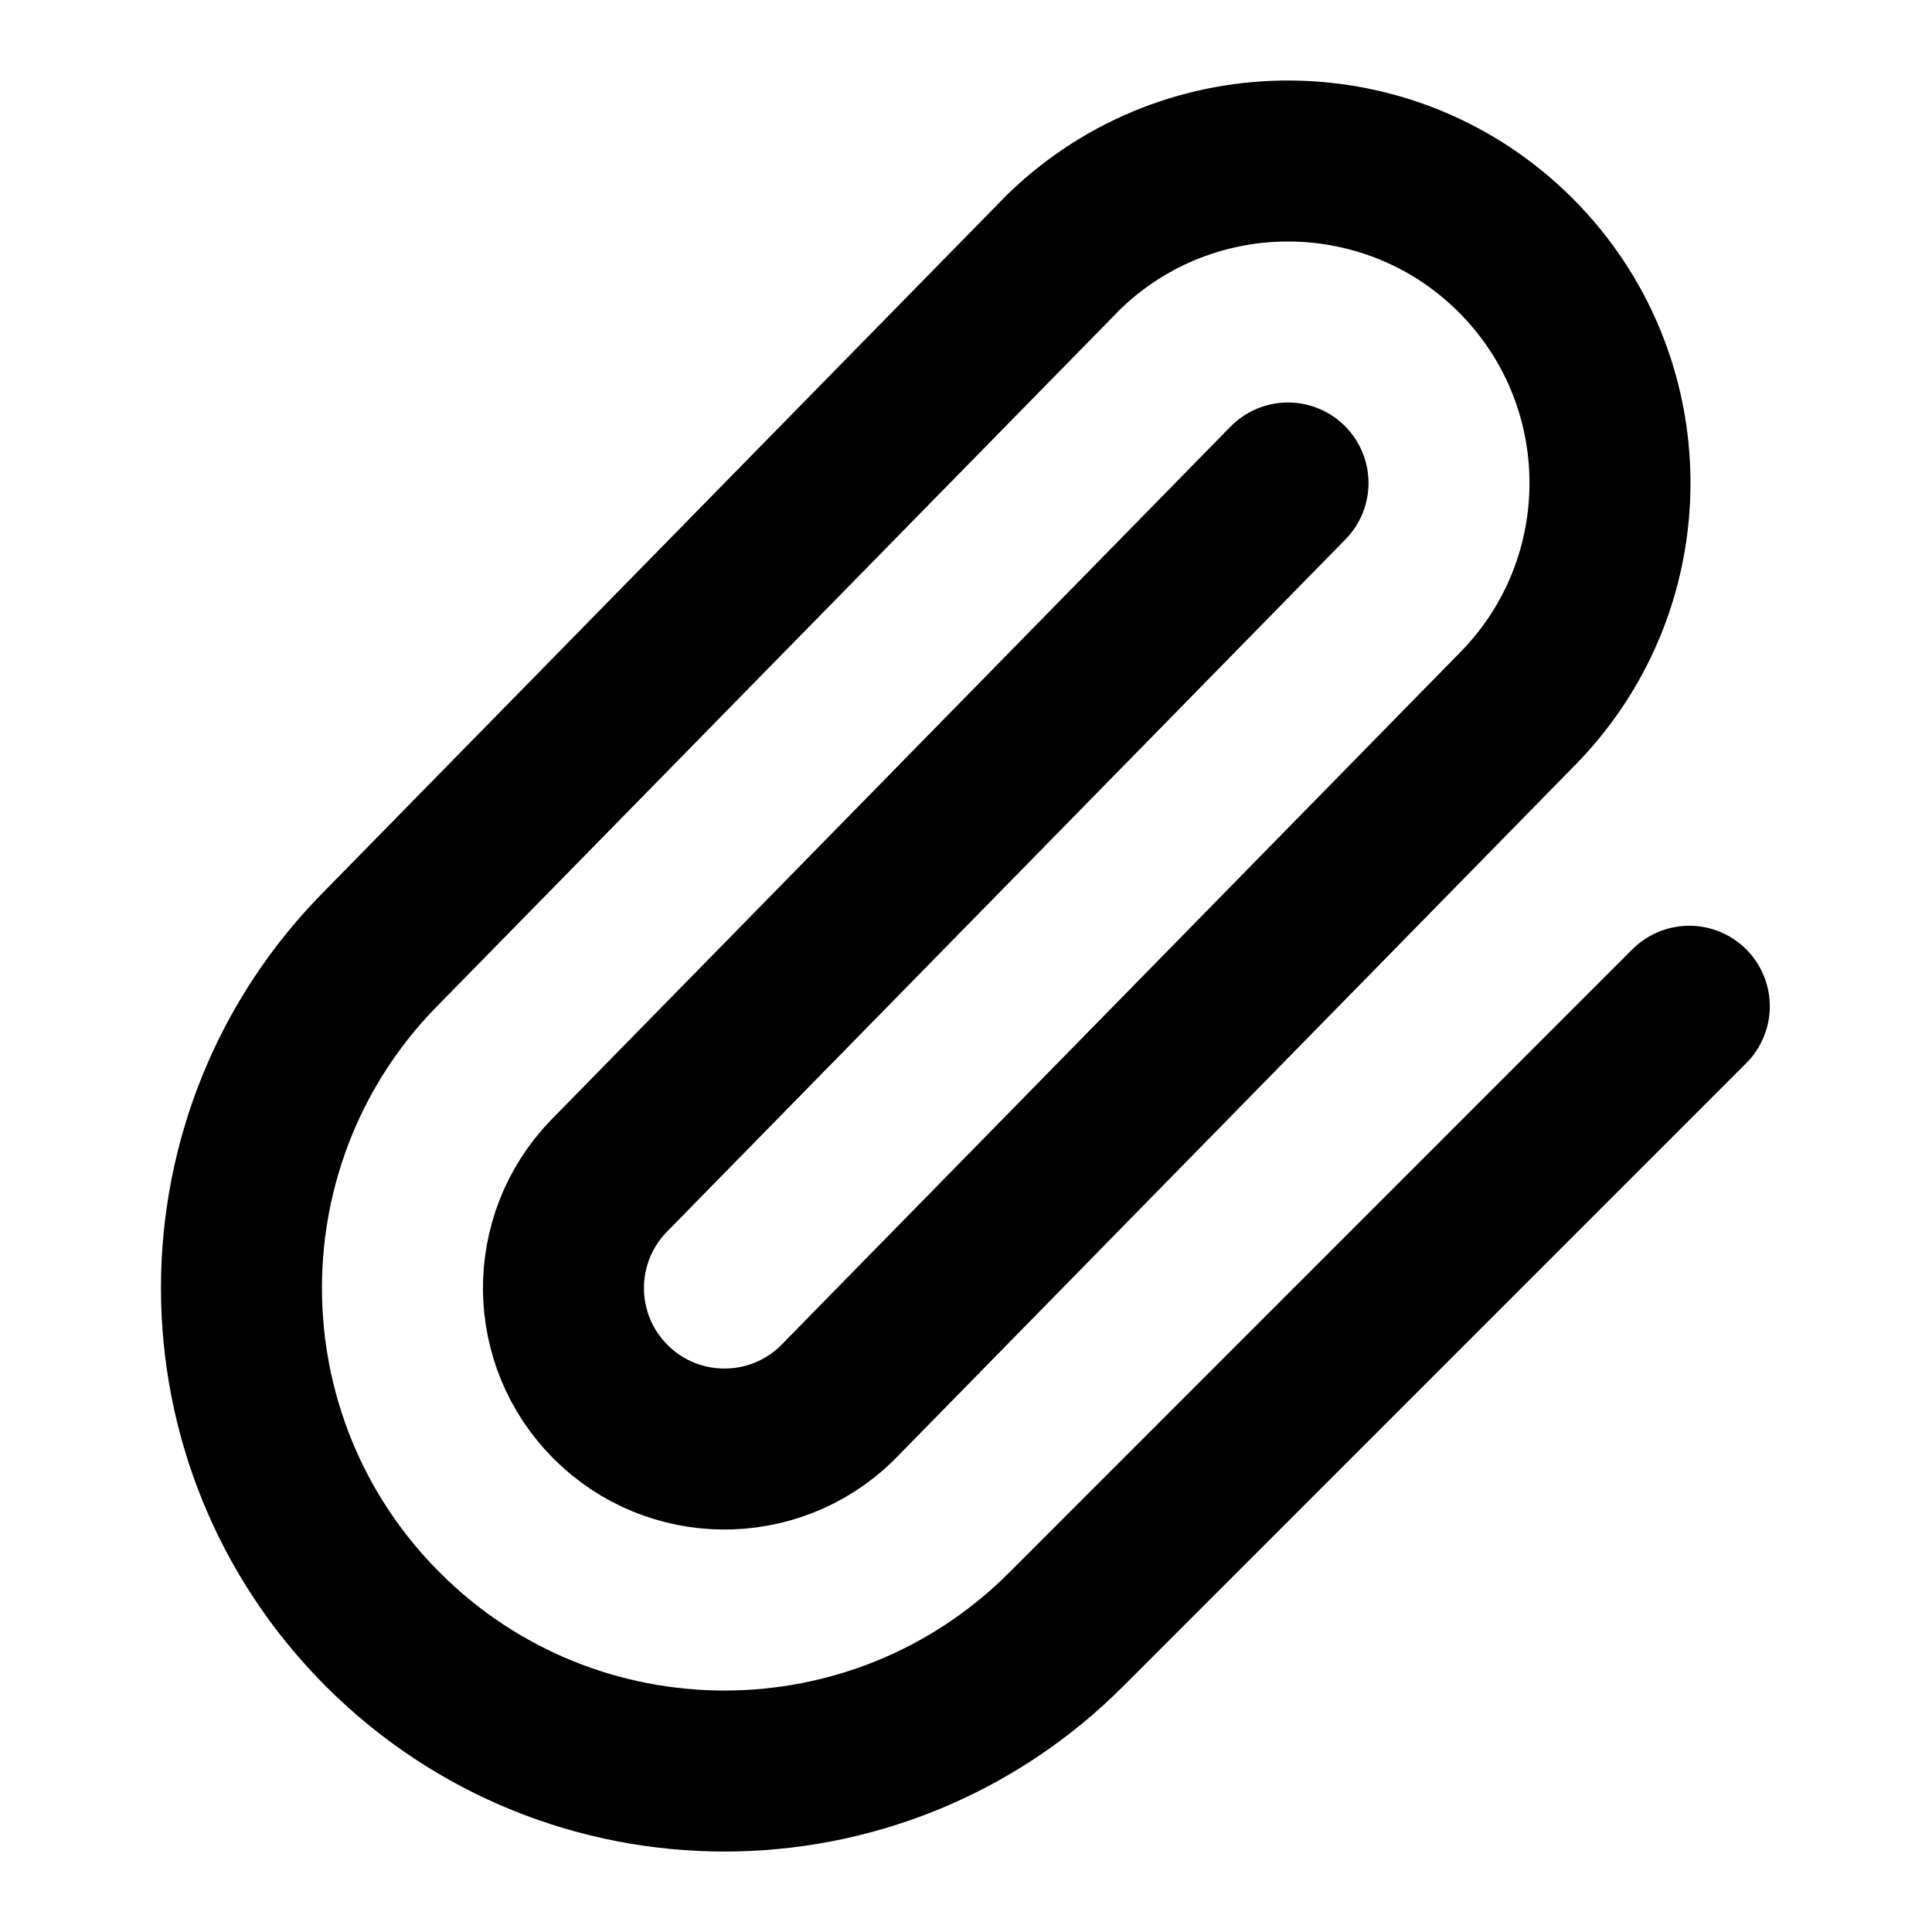
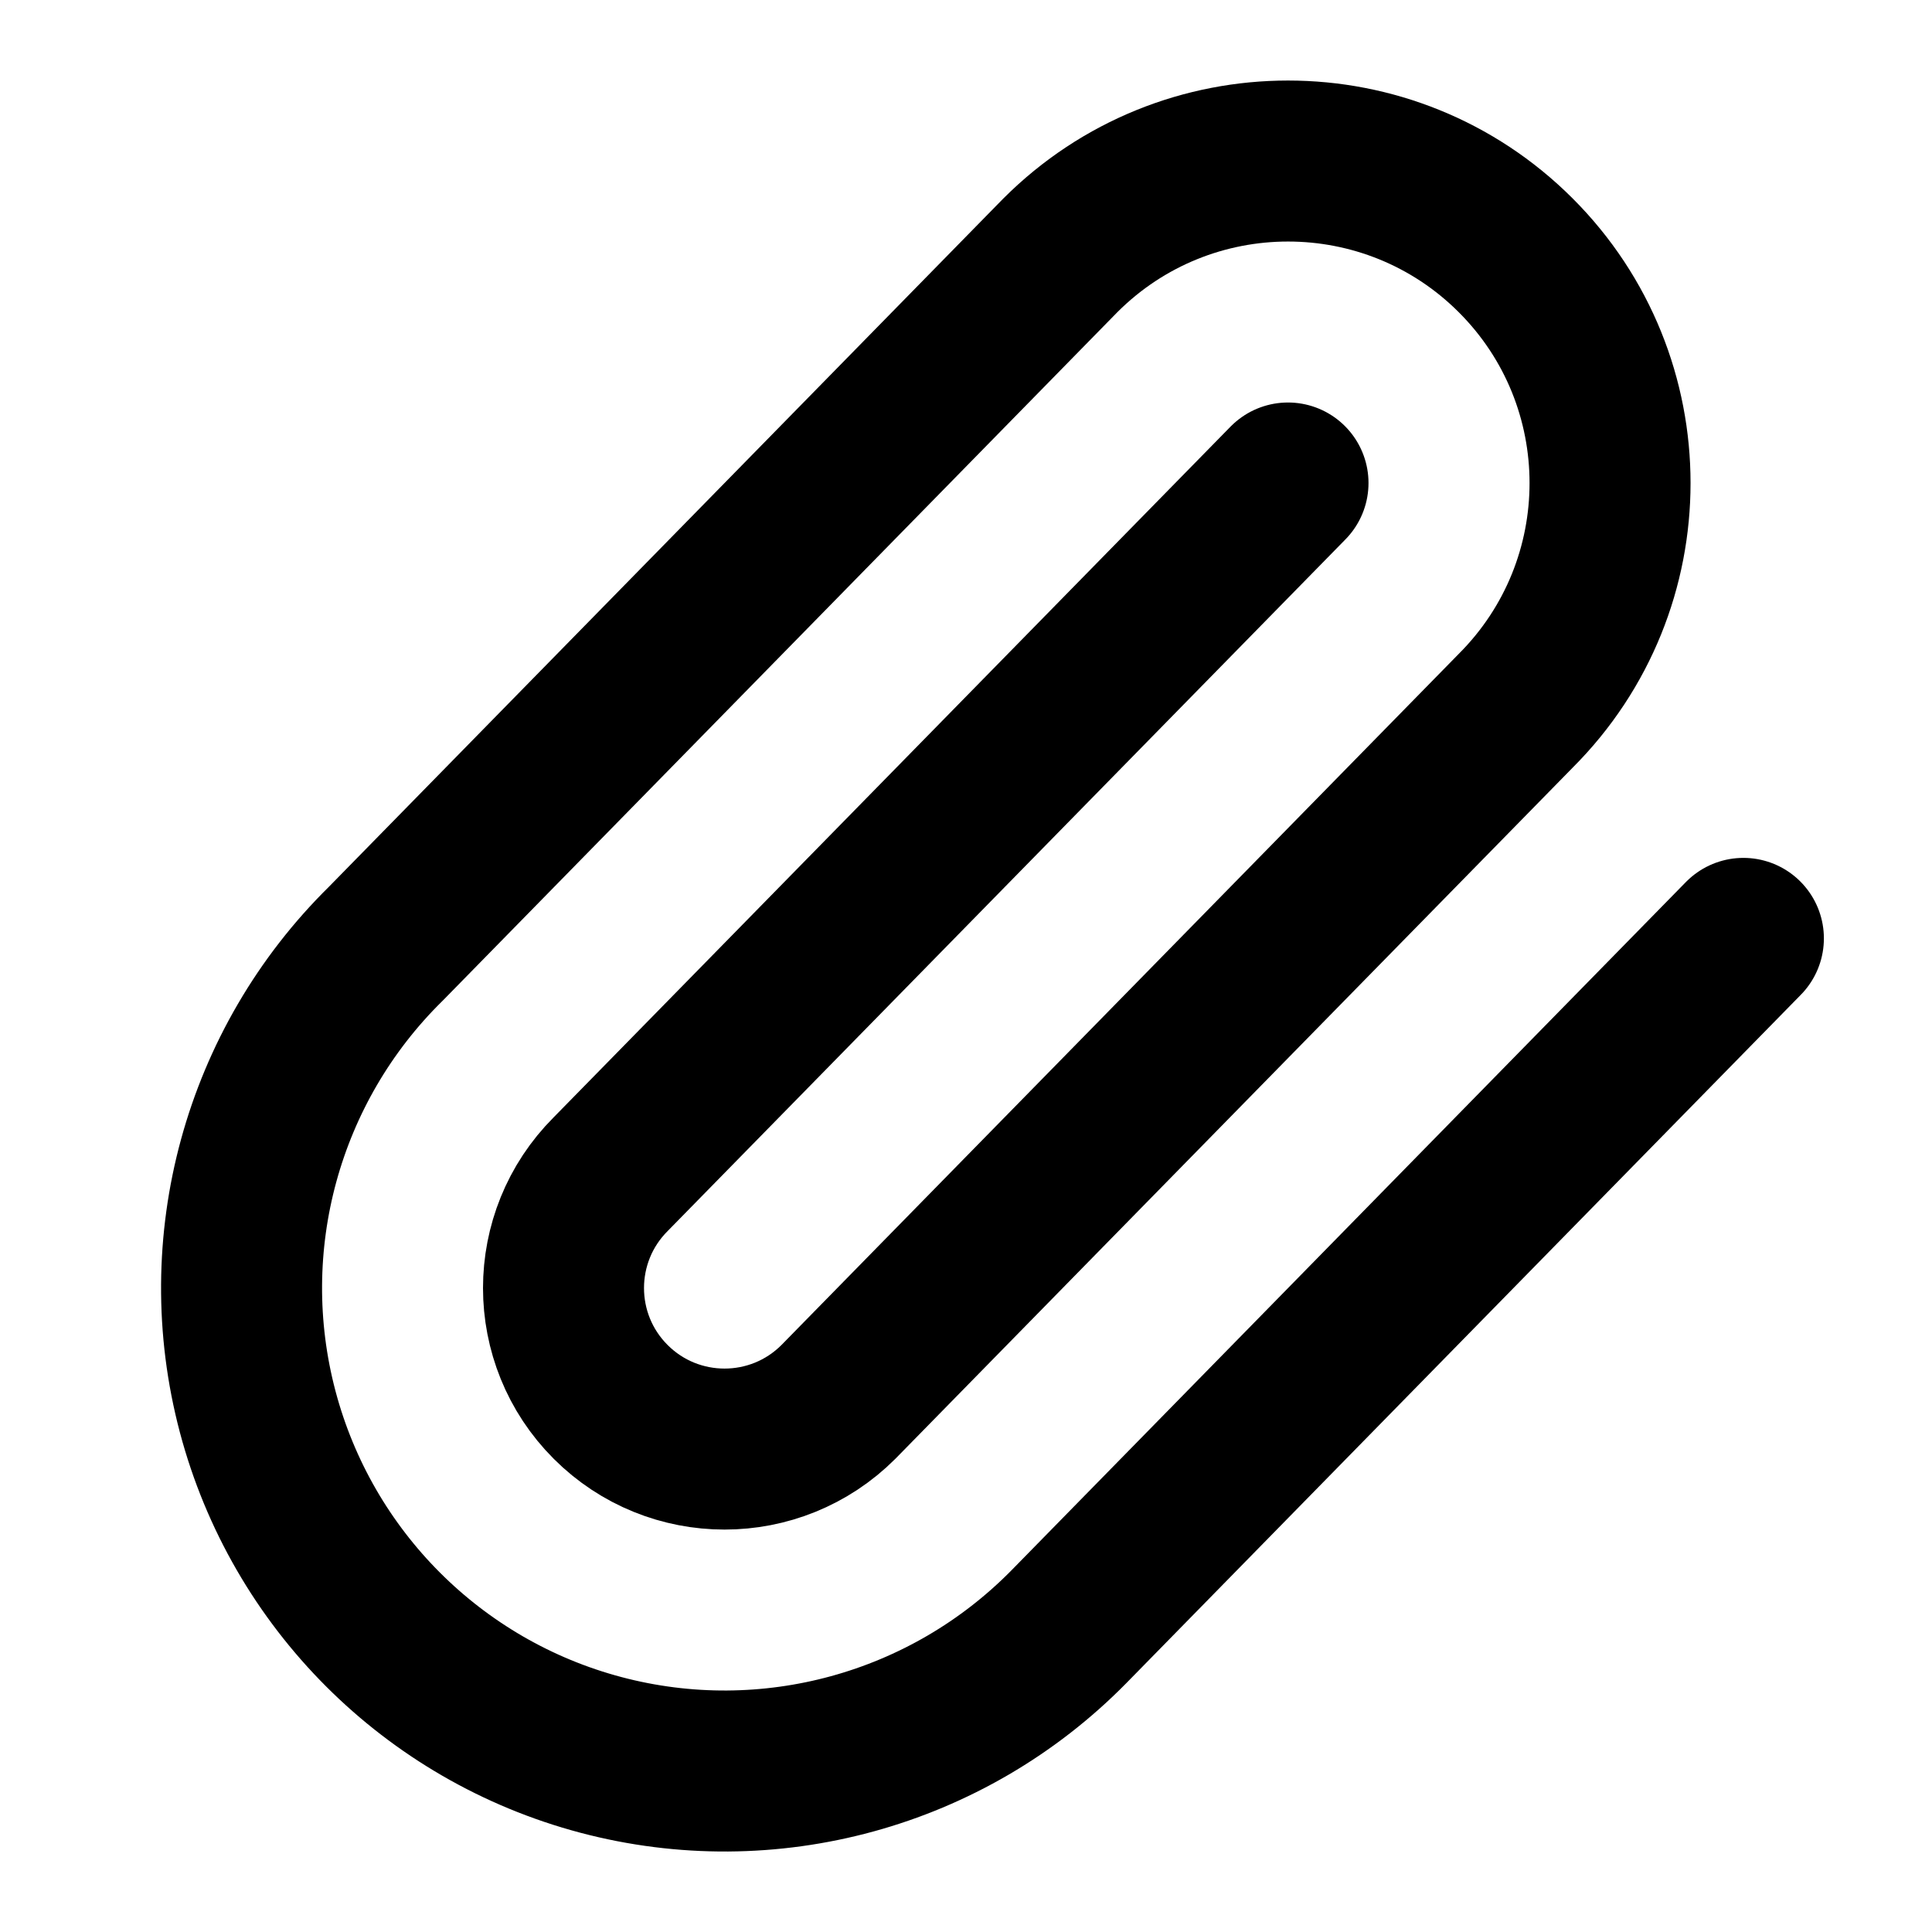
<svg xmlns="http://www.w3.org/2000/svg" width="24" height="24" viewBox="0 0 24 24" fill="none" stroke="currentColor" stroke-width="2" stroke-linecap="round" stroke-linejoin="round">
-   <path d="m16 6-8.439 8.611a2 2 0 0 0 2.828 2.828l8.488-8.66a4 4 0 0 0-5.656-5.656l-8.464 8.634a6 6 0 1 0 8.486 8.486l7.742-7.743" />
+   <path d="m16 6-8.414 8.586a2 2 0 0 0 2.829 2.829l8.414-8.586a4 4 0 1 0-5.657-5.657l-8.379 8.551a6 6 0 1 0 8.485 8.485l8.379-8.551" />
</svg>
